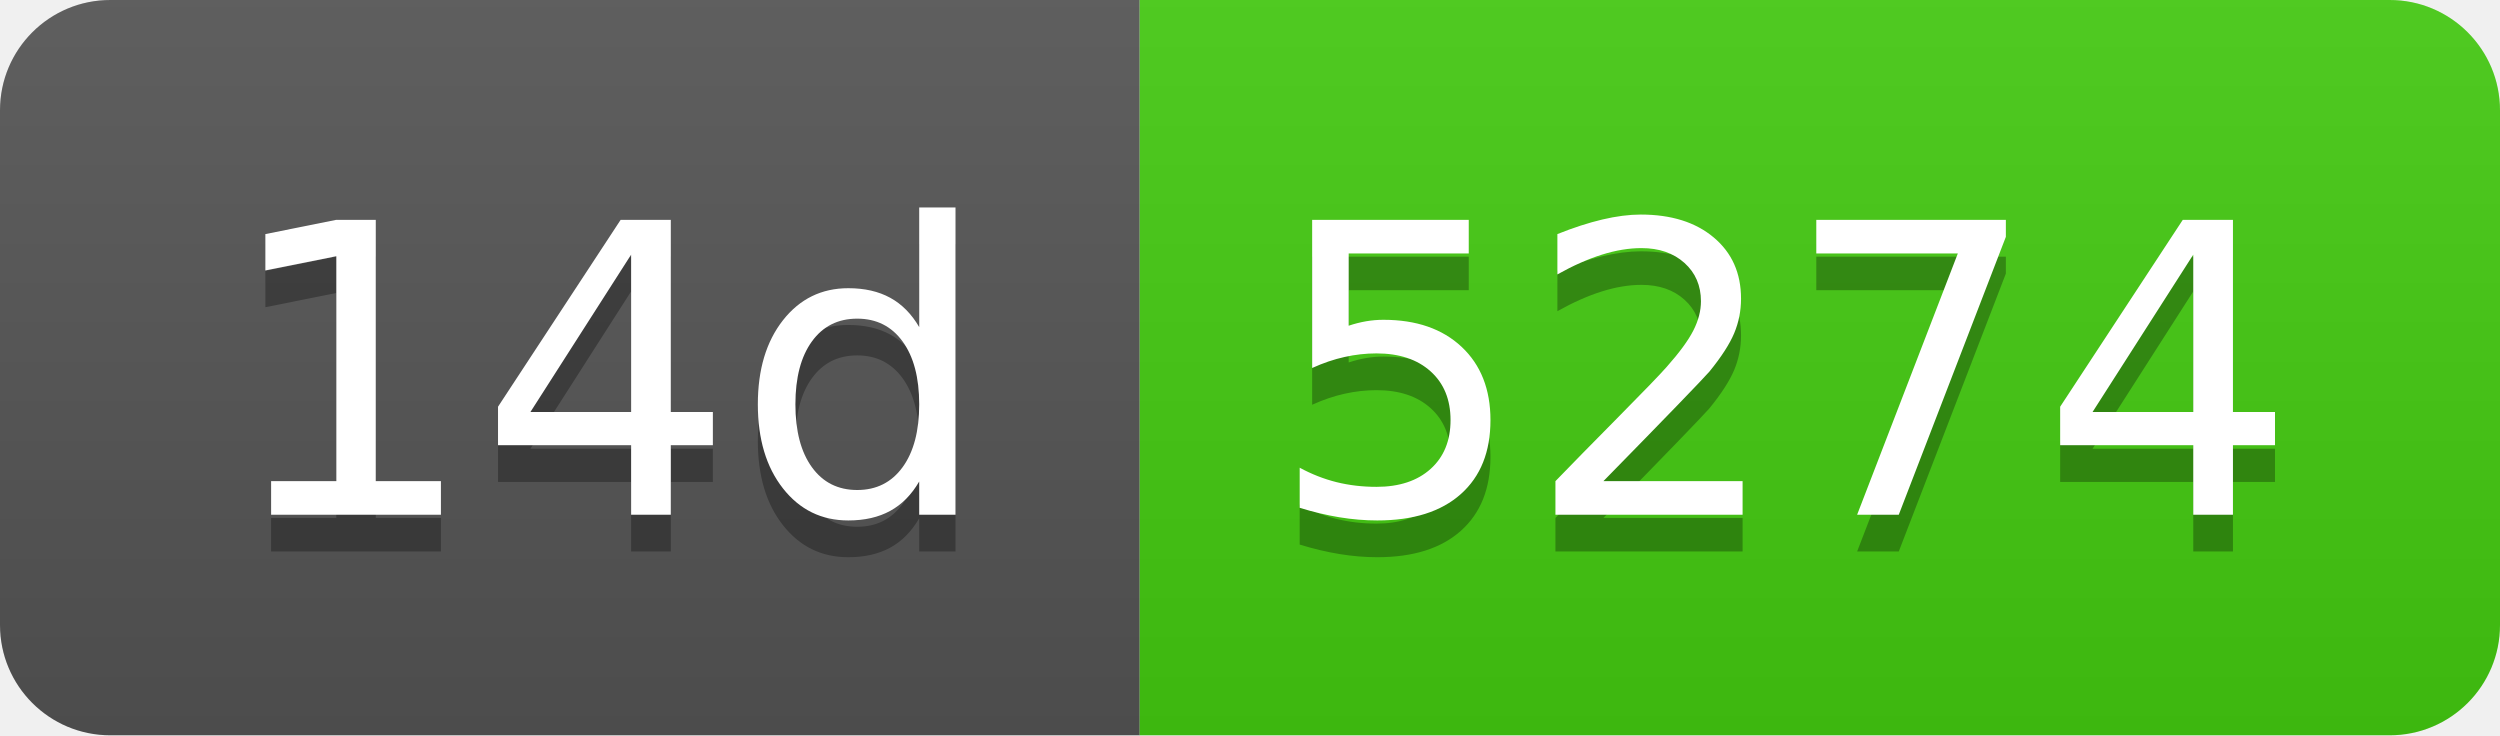
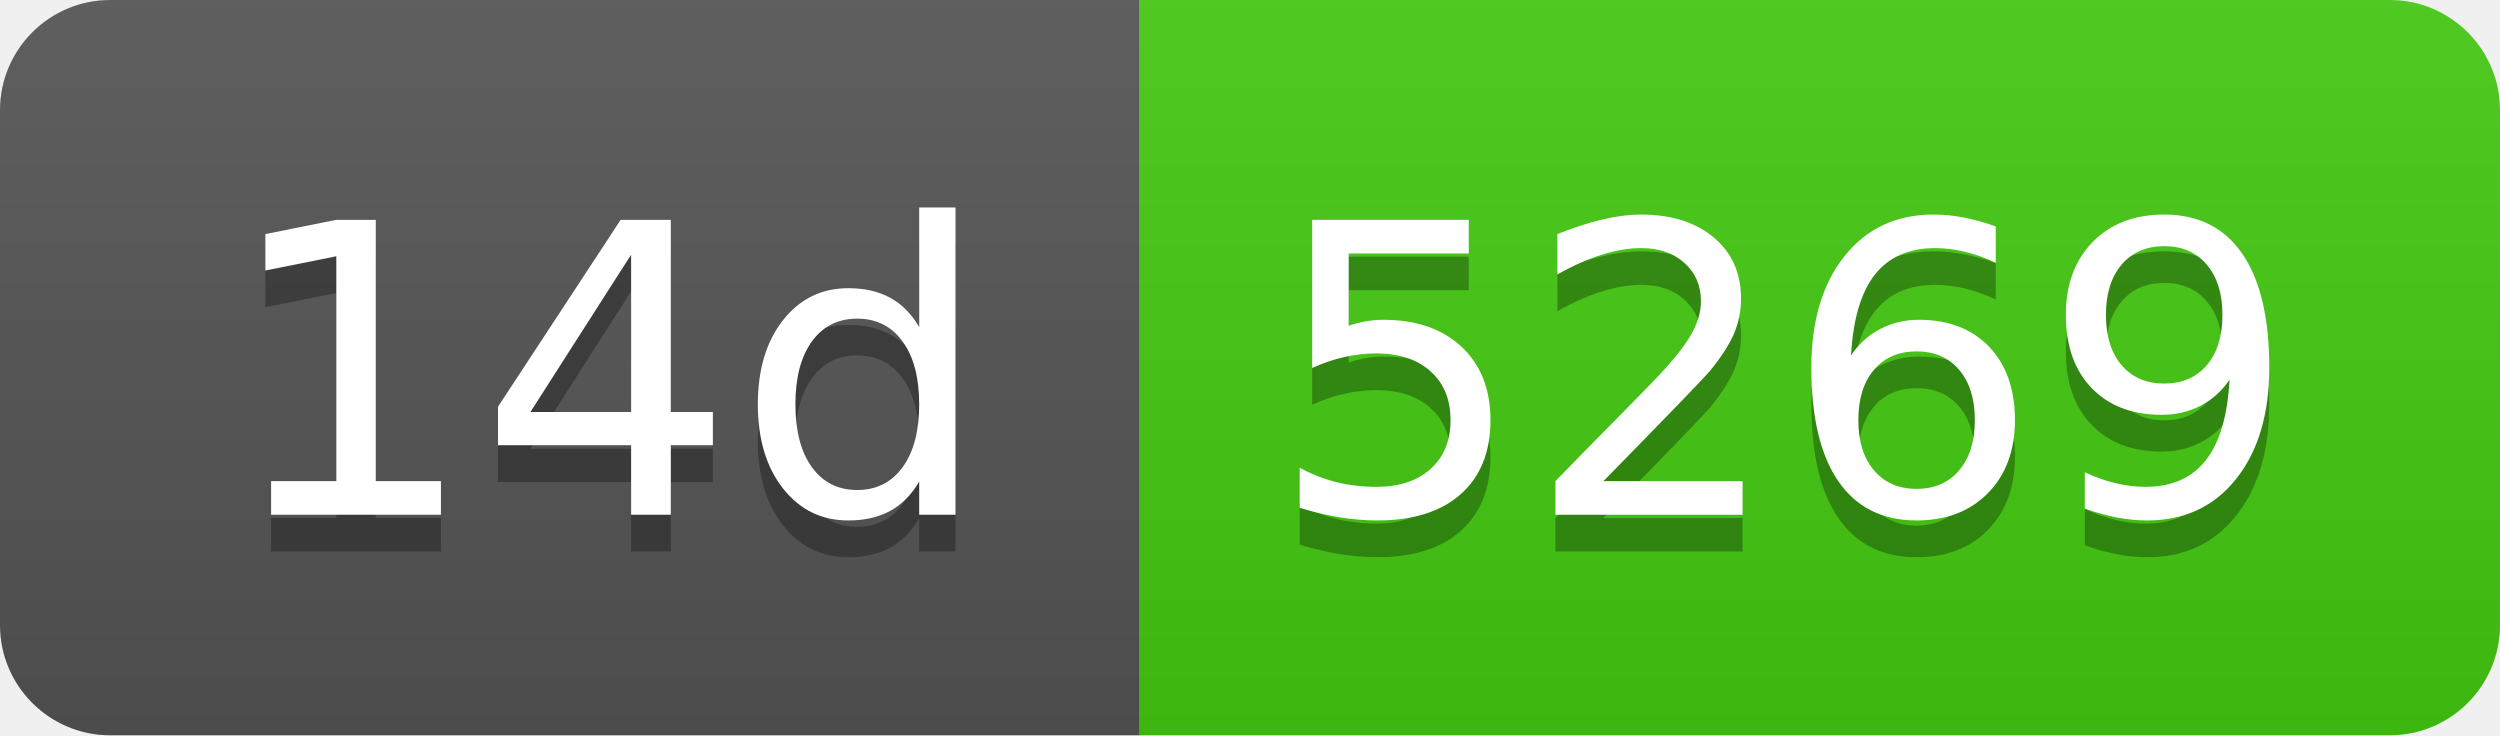
- <svg xmlns="http://www.w3.org/2000/svg" width="68" height="20" role="img" aria-label="14d: 5274">
+ <svg xmlns="http://www.w3.org/2000/svg" width="68" height="20" role="img" aria-label="14d: 5269">
  <linearGradient id="s" x2="0" y2="100%">
    <stop offset="0" stop-color="#bbb" stop-opacity=".1" />
    <stop offset="1" stop-opacity=".1" />
  </linearGradient>
  <clipPath id="r">
    <rect width="68" height="20" rx="3" fill="#fff" />
  </clipPath>
  <g clip-path="url(#r)">
    <rect width="31" height="20" fill="#555" />
    <rect x="31" width="37" height="20" fill="#4c1" />
    <rect width="68" height="20" fill="url(#s)" />
  </g>
  <g fill="#fff" text-anchor="middle" font-family="Verdana,Geneva,DejaVu Sans,sans-serif" text-rendering="geometricPrecision" font-size="110">
    <text aria-hidden="true" x="165" y="150" fill="#010101" fill-opacity=".3" transform="scale(.1)" textLength="210">14d</text>
    <text x="165" y="140" transform="scale(.1)" fill="#fff" textLength="210">14d</text>
-     <text aria-hidden="true" x="485" y="150" fill="#010101" fill-opacity=".3" transform="scale(.1)" textLength="270">5274</text>
-     <text x="485" y="140" transform="scale(.1)" fill="#fff" textLength="270">5274</text>
+     <text aria-hidden="true" x="485" y="150" fill="#010101" fill-opacity=".3" transform="scale(.1)" textLength="270">5269</text>
+     <text x="485" y="140" transform="scale(.1)" fill="#fff" textLength="270">5269</text>
  </g>
</svg>
